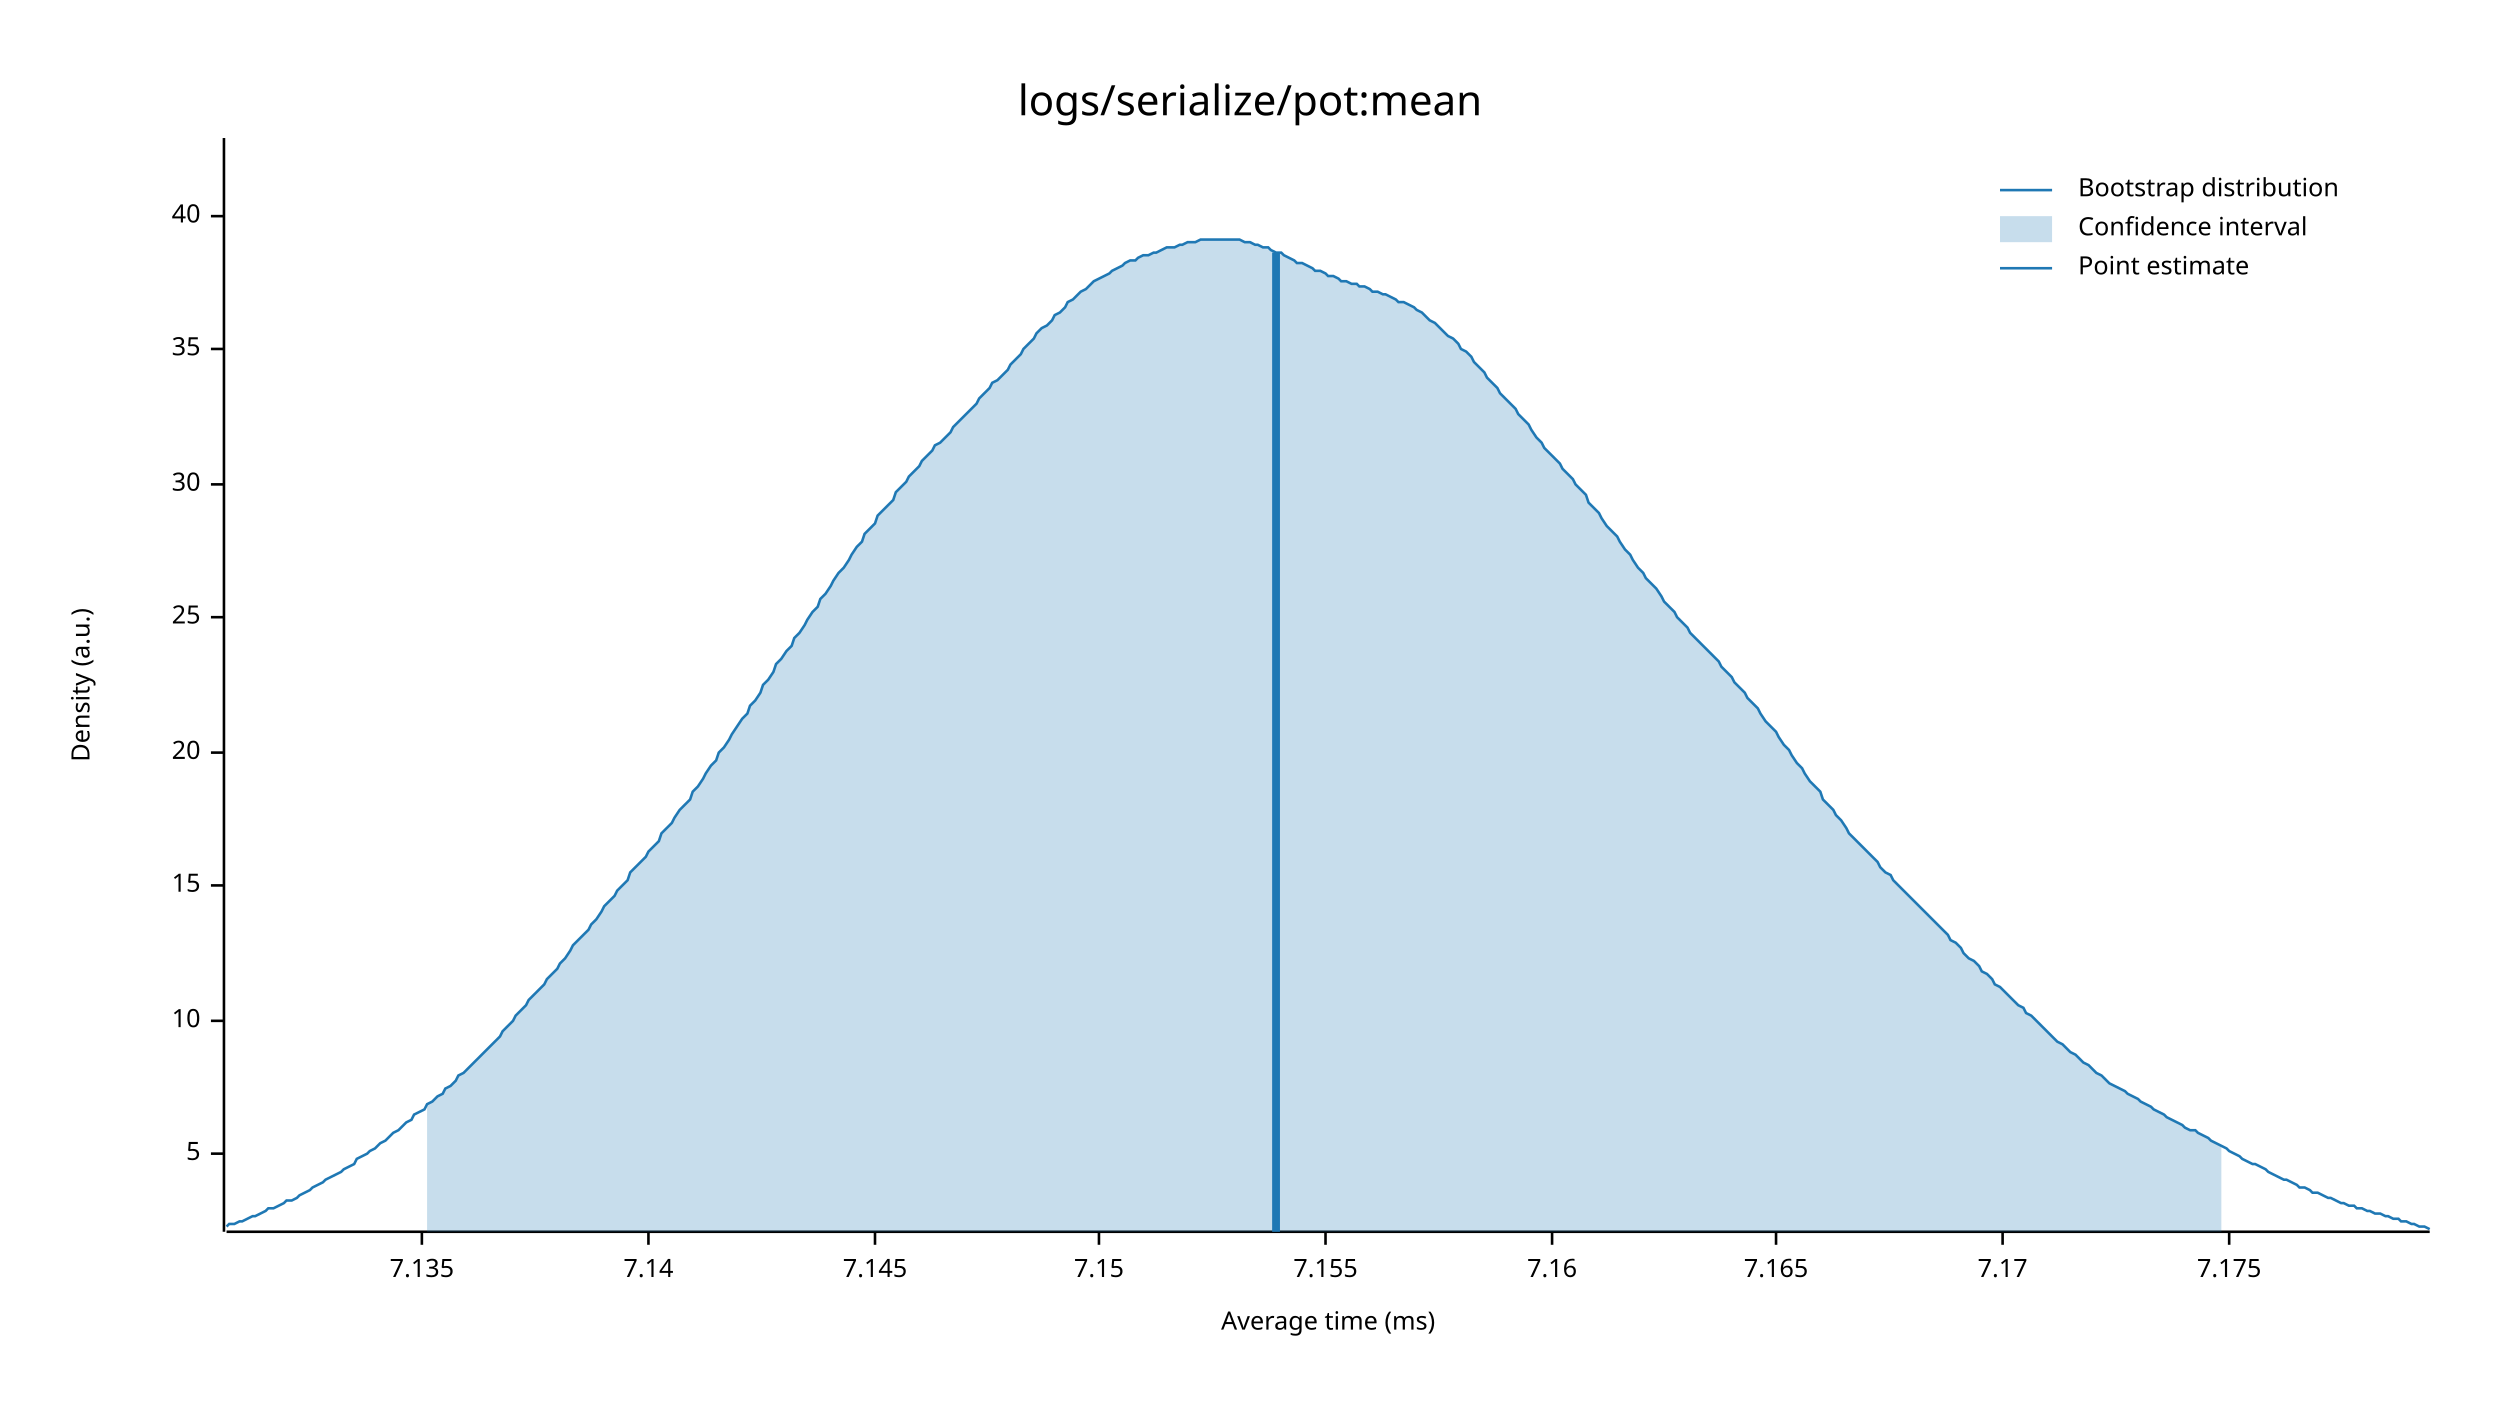
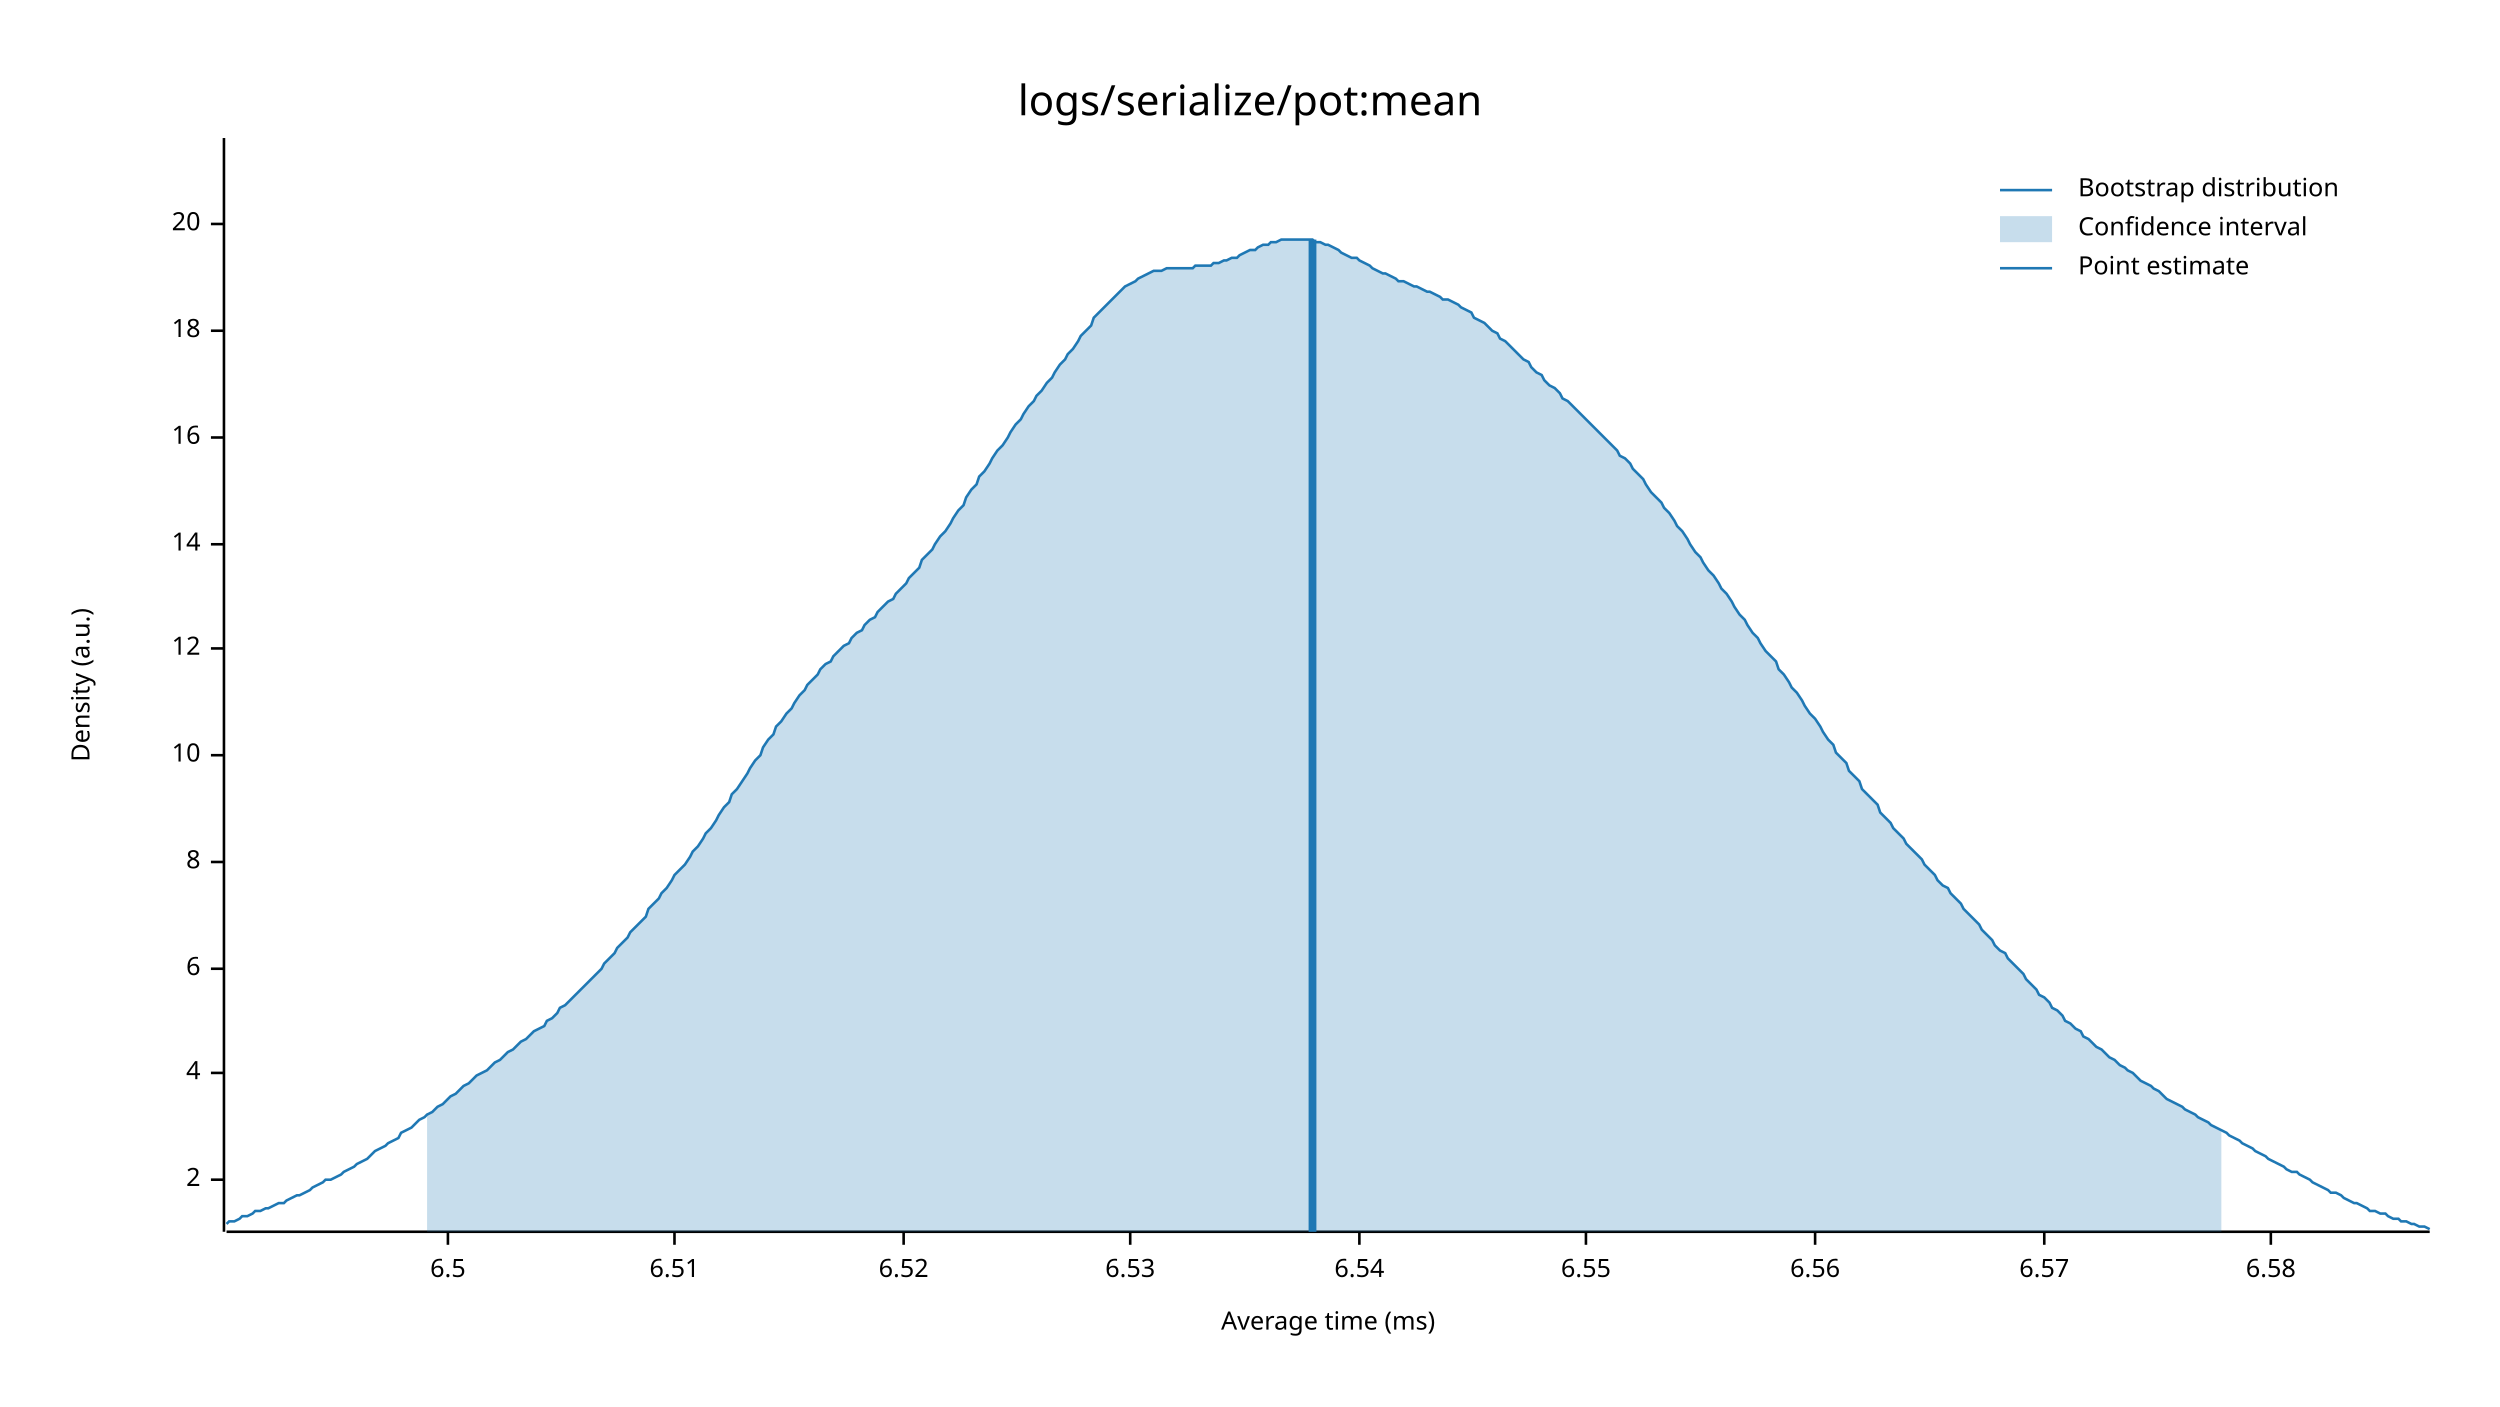
<svg xmlns="http://www.w3.org/2000/svg" style="background-color:#EEE;" width="960" height="540" viewBox="0 0 960 540">
  <text x="480" y="32" dy="0.76em" text-anchor="middle" font-family="sans-serif" font-size="16.129" opacity="1" fill="#000000">
logs/serialize/pot:mean
</text>
  <text x="27" y="263" dy="0.76em" text-anchor="middle" font-family="sans-serif" font-size="9.677" opacity="1" fill="#000000" transform="rotate(270, 27, 263)">
Density (a.u.)
</text>
  <text x="510" y="513" dy="-0.5ex" text-anchor="middle" font-family="sans-serif" font-size="9.677" opacity="1" fill="#000000">
Average time (ms)
</text>
  <polyline fill="none" opacity="1" stroke="#000000" stroke-width="1" points="86,53 86,473 " />
-   <text x="77" y="443" dy="0.5ex" text-anchor="end" font-family="sans-serif" font-size="9.677" opacity="1" fill="#000000">
- 5
+   <text x="77" y="453" dy="0.5ex" text-anchor="end" font-family="sans-serif" font-size="9.677" opacity="1" fill="#000000">
+ 2
</text>
-   <polyline fill="none" opacity="1" stroke="#000000" stroke-width="1" points="81,443 86,443 " />
-   <text x="77" y="392" dy="0.5ex" text-anchor="end" font-family="sans-serif" font-size="9.677" opacity="1" fill="#000000">
+   <polyline fill="none" opacity="1" stroke="#000000" stroke-width="1" points="81,453 86,453 " />
+   <text x="77" y="412" dy="0.5ex" text-anchor="end" font-family="sans-serif" font-size="9.677" opacity="1" fill="#000000">
+ 4
+ </text>
+   <polyline fill="none" opacity="1" stroke="#000000" stroke-width="1" points="81,412 86,412 " />
+   <text x="77" y="372" dy="0.5ex" text-anchor="end" font-family="sans-serif" font-size="9.677" opacity="1" fill="#000000">
+ 6
+ </text>
+   <polyline fill="none" opacity="1" stroke="#000000" stroke-width="1" points="81,372 86,372 " />
+   <text x="77" y="331" dy="0.5ex" text-anchor="end" font-family="sans-serif" font-size="9.677" opacity="1" fill="#000000">
+ 8
+ </text>
+   <polyline fill="none" opacity="1" stroke="#000000" stroke-width="1" points="81,331 86,331 " />
+   <text x="77" y="290" dy="0.5ex" text-anchor="end" font-family="sans-serif" font-size="9.677" opacity="1" fill="#000000">
10
</text>
-   <polyline fill="none" opacity="1" stroke="#000000" stroke-width="1" points="81,392 86,392 " />
-   <text x="77" y="340" dy="0.5ex" text-anchor="end" font-family="sans-serif" font-size="9.677" opacity="1" fill="#000000">
- 15
+   <polyline fill="none" opacity="1" stroke="#000000" stroke-width="1" points="81,290 86,290 " />
+   <text x="77" y="249" dy="0.5ex" text-anchor="end" font-family="sans-serif" font-size="9.677" opacity="1" fill="#000000">
+ 12
</text>
-   <polyline fill="none" opacity="1" stroke="#000000" stroke-width="1" points="81,340 86,340 " />
-   <text x="77" y="289" dy="0.5ex" text-anchor="end" font-family="sans-serif" font-size="9.677" opacity="1" fill="#000000">
+   <polyline fill="none" opacity="1" stroke="#000000" stroke-width="1" points="81,249 86,249 " />
+   <text x="77" y="209" dy="0.5ex" text-anchor="end" font-family="sans-serif" font-size="9.677" opacity="1" fill="#000000">
+ 14
+ </text>
+   <polyline fill="none" opacity="1" stroke="#000000" stroke-width="1" points="81,209 86,209 " />
+   <text x="77" y="168" dy="0.5ex" text-anchor="end" font-family="sans-serif" font-size="9.677" opacity="1" fill="#000000">
+ 16
+ </text>
+   <polyline fill="none" opacity="1" stroke="#000000" stroke-width="1" points="81,168 86,168 " />
+   <text x="77" y="127" dy="0.5ex" text-anchor="end" font-family="sans-serif" font-size="9.677" opacity="1" fill="#000000">
+ 18
+ </text>
+   <polyline fill="none" opacity="1" stroke="#000000" stroke-width="1" points="81,127 86,127 " />
+   <text x="77" y="86" dy="0.5ex" text-anchor="end" font-family="sans-serif" font-size="9.677" opacity="1" fill="#000000">
20
</text>
-   <polyline fill="none" opacity="1" stroke="#000000" stroke-width="1" points="81,289 86,289 " />
-   <text x="77" y="237" dy="0.5ex" text-anchor="end" font-family="sans-serif" font-size="9.677" opacity="1" fill="#000000">
- 25
+   <polyline fill="none" opacity="1" stroke="#000000" stroke-width="1" points="81,86 86,86 " />
+   <polyline fill="none" opacity="1" stroke="#000000" stroke-width="1" points="87,473 933,473 " />
+   <text x="172" y="483" dy="0.76em" text-anchor="middle" font-family="sans-serif" font-size="9.677" opacity="1" fill="#000000">
+ 6.5
</text>
-   <polyline fill="none" opacity="1" stroke="#000000" stroke-width="1" points="81,237 86,237 " />
-   <text x="77" y="186" dy="0.5ex" text-anchor="end" font-family="sans-serif" font-size="9.677" opacity="1" fill="#000000">
- 30
+   <polyline fill="none" opacity="1" stroke="#000000" stroke-width="1" points="172,473 172,478 " />
+   <text x="259" y="483" dy="0.76em" text-anchor="middle" font-family="sans-serif" font-size="9.677" opacity="1" fill="#000000">
+ 6.51
</text>
-   <polyline fill="none" opacity="1" stroke="#000000" stroke-width="1" points="81,186 86,186 " />
-   <text x="77" y="134" dy="0.5ex" text-anchor="end" font-family="sans-serif" font-size="9.677" opacity="1" fill="#000000">
- 35
+   <polyline fill="none" opacity="1" stroke="#000000" stroke-width="1" points="259,473 259,478 " />
+   <text x="347" y="483" dy="0.76em" text-anchor="middle" font-family="sans-serif" font-size="9.677" opacity="1" fill="#000000">
+ 6.52
</text>
-   <polyline fill="none" opacity="1" stroke="#000000" stroke-width="1" points="81,134 86,134 " />
-   <text x="77" y="83" dy="0.5ex" text-anchor="end" font-family="sans-serif" font-size="9.677" opacity="1" fill="#000000">
- 40
+   <polyline fill="none" opacity="1" stroke="#000000" stroke-width="1" points="347,473 347,478 " />
+   <text x="434" y="483" dy="0.76em" text-anchor="middle" font-family="sans-serif" font-size="9.677" opacity="1" fill="#000000">
+ 6.53
</text>
-   <polyline fill="none" opacity="1" stroke="#000000" stroke-width="1" points="81,83 86,83 " />
-   <polyline fill="none" opacity="1" stroke="#000000" stroke-width="1" points="87,473 933,473 " />
-   <text x="162" y="483" dy="0.76em" text-anchor="middle" font-family="sans-serif" font-size="9.677" opacity="1" fill="#000000">
- 7.135
+   <polyline fill="none" opacity="1" stroke="#000000" stroke-width="1" points="434,473 434,478 " />
+   <text x="522" y="483" dy="0.76em" text-anchor="middle" font-family="sans-serif" font-size="9.677" opacity="1" fill="#000000">
+ 6.54
</text>
-   <polyline fill="none" opacity="1" stroke="#000000" stroke-width="1" points="162,473 162,478 " />
-   <text x="249" y="483" dy="0.76em" text-anchor="middle" font-family="sans-serif" font-size="9.677" opacity="1" fill="#000000">
- 7.14
+   <polyline fill="none" opacity="1" stroke="#000000" stroke-width="1" points="522,473 522,478 " />
+   <text x="609" y="483" dy="0.76em" text-anchor="middle" font-family="sans-serif" font-size="9.677" opacity="1" fill="#000000">
+ 6.55
</text>
-   <polyline fill="none" opacity="1" stroke="#000000" stroke-width="1" points="249,473 249,478 " />
-   <text x="336" y="483" dy="0.76em" text-anchor="middle" font-family="sans-serif" font-size="9.677" opacity="1" fill="#000000">
- 7.145
+   <polyline fill="none" opacity="1" stroke="#000000" stroke-width="1" points="609,473 609,478 " />
+   <text x="697" y="483" dy="0.76em" text-anchor="middle" font-family="sans-serif" font-size="9.677" opacity="1" fill="#000000">
+ 6.56
</text>
-   <polyline fill="none" opacity="1" stroke="#000000" stroke-width="1" points="336,473 336,478 " />
-   <text x="422" y="483" dy="0.76em" text-anchor="middle" font-family="sans-serif" font-size="9.677" opacity="1" fill="#000000">
- 7.15
+   <polyline fill="none" opacity="1" stroke="#000000" stroke-width="1" points="697,473 697,478 " />
+   <text x="785" y="483" dy="0.76em" text-anchor="middle" font-family="sans-serif" font-size="9.677" opacity="1" fill="#000000">
+ 6.57
</text>
-   <polyline fill="none" opacity="1" stroke="#000000" stroke-width="1" points="422,473 422,478 " />
-   <text x="509" y="483" dy="0.76em" text-anchor="middle" font-family="sans-serif" font-size="9.677" opacity="1" fill="#000000">
- 7.155
+   <polyline fill="none" opacity="1" stroke="#000000" stroke-width="1" points="785,473 785,478 " />
+   <text x="872" y="483" dy="0.76em" text-anchor="middle" font-family="sans-serif" font-size="9.677" opacity="1" fill="#000000">
+ 6.58
</text>
-   <polyline fill="none" opacity="1" stroke="#000000" stroke-width="1" points="509,473 509,478 " />
-   <text x="596" y="483" dy="0.76em" text-anchor="middle" font-family="sans-serif" font-size="9.677" opacity="1" fill="#000000">
- 7.16
- </text>
-   <polyline fill="none" opacity="1" stroke="#000000" stroke-width="1" points="596,473 596,478 " />
-   <text x="682" y="483" dy="0.76em" text-anchor="middle" font-family="sans-serif" font-size="9.677" opacity="1" fill="#000000">
- 7.165
- </text>
-   <polyline fill="none" opacity="1" stroke="#000000" stroke-width="1" points="682,473 682,478 " />
-   <text x="769" y="483" dy="0.76em" text-anchor="middle" font-family="sans-serif" font-size="9.677" opacity="1" fill="#000000">
- 7.17
- </text>
-   <polyline fill="none" opacity="1" stroke="#000000" stroke-width="1" points="769,473 769,478 " />
-   <text x="856" y="483" dy="0.76em" text-anchor="middle" font-family="sans-serif" font-size="9.677" opacity="1" fill="#000000">
- 7.175
- </text>
-   <polyline fill="none" opacity="1" stroke="#000000" stroke-width="1" points="856,473 856,478 " />
-   <polyline fill="none" opacity="1" stroke="#1F78B4" stroke-width="1" points="87,471 88,470 90,470 92,469 93,469 95,468 97,467 98,467 100,466 102,465 103,464 105,464 107,463 109,462 110,461 112,461 114,460 115,459 117,458 119,457 120,456 122,455 124,454 125,453 127,452 129,451 131,450 132,449 134,448 136,447 137,445 139,444 141,443 142,442 144,441 146,439 148,438 149,437 151,435 153,434 154,433 156,431 158,430 159,428 161,427 163,426 164,424 166,423 168,421 170,420 171,418 173,417 175,415 176,413 178,412 180,410 181,409 183,407 185,405 187,403 188,402 190,400 192,398 193,396 195,394 197,392 198,390 200,388 202,386 203,384 205,382 207,380 209,378 210,376 212,374 214,372 215,370 217,368 219,365 220,363 222,361 224,359 226,357 227,355 229,353 231,350 232,348 234,346 236,344 237,342 239,340 241,338 242,335 244,333 246,331 248,329 249,327 251,325 253,323 254,320 256,318 258,316 259,314 261,311 263,309 265,307 266,304 268,302 270,299 271,297 273,294 275,292 276,289 278,287 280,284 281,282 283,279 285,276 287,274 288,271 290,269 292,266 293,263 295,261 297,258 298,255 300,253 302,250 304,248 305,245 307,243 309,240 310,238 312,235 314,233 315,230 317,228 319,225 320,223 322,220 324,218 326,215 327,213 329,210 331,208 332,205 334,203 336,201 337,198 339,196 341,194 343,192 344,189 346,187 348,185 349,183 351,181 353,179 354,177 356,175 358,173 359,171 361,170 363,168 365,166 366,164 368,162 370,160 371,159 373,157 375,155 376,153 378,151 380,149 381,147 383,146 385,144 387,142 388,140 390,138 392,136 393,134 395,132 397,130 398,128 400,126 402,125 404,123 405,121 407,120 409,118 410,116 412,115 414,113 415,112 417,111 419,109 420,108 422,107 424,106 426,105 427,104 429,103 431,102 432,101 434,100 436,100 437,99 439,98 441,98 443,97 444,97 446,96 448,95 449,95 451,95 453,94 454,94 456,93 458,93 459,93 461,92 463,92 465,92 466,92 468,92 470,92 471,92 473,92 475,92 476,92 478,93 480,93 482,94 483,94 485,95 487,95 488,96 490,97 492,97 493,98 495,99 497,100 498,101 500,101 502,102 504,103 505,104 507,104 509,105 510,106 512,106 514,107 515,108 517,108 519,109 521,109 522,110 524,110 526,111 527,112 529,112 531,113 532,113 534,114 536,115 537,116 539,116 541,117 543,118 544,119 546,120 548,122 549,123 551,124 553,126 554,127 556,129 558,130 560,132 561,134 563,135 565,137 566,139 568,141 570,143 571,145 573,147 575,149 576,151 578,153 580,155 582,157 583,159 585,161 587,163 588,165 590,168 592,170 593,172 595,174 597,176 599,178 600,180 602,182 604,184 605,186 607,188 609,190 610,193 612,195 614,197 615,199 617,202 619,204 621,206 622,208 624,211 626,213 627,215 629,218 631,220 632,222 634,224 636,226 638,229 639,231 641,233 643,235 644,237 646,239 648,241 649,243 651,245 653,247 654,248 656,250 658,252 660,254 661,256 663,258 665,260 666,262 668,264 670,266 671,268 673,270 675,272 676,274 678,277 680,279 682,281 683,283 685,286 687,288 688,290 690,293 692,295 693,297 695,300 697,302 699,304 700,307 702,309 704,311 705,313 707,315 709,318 710,320 712,322 714,324 715,325 717,327 719,329 721,331 722,333 724,335 726,336 727,338 729,340 731,342 732,343 734,345 736,347 738,349 739,350 741,352 743,354 744,355 746,357 748,359 749,361 751,362 753,364 754,366 756,368 758,369 760,371 761,373 763,374 765,376 766,378 768,379 770,381 771,382 773,384 775,386 777,387 778,389 780,390 782,392 783,393 785,395 787,397 788,398 790,400 792,401 793,402 795,404 797,405 799,407 800,408 802,409 804,411 805,412 807,413 809,415 810,416 812,417 814,418 816,419 817,420 819,421 821,422 822,423 824,424 826,425 827,426 829,427 831,428 832,429 834,430 836,431 838,432 839,433 841,434 843,434 844,435 846,436 848,437 849,438 851,439 853,440 855,441 856,442 858,443 860,444 861,445 863,446 865,447 866,447 868,448 870,449 871,450 873,451 875,452 877,453 878,453 880,454 882,455 883,456 885,456 887,457 888,458 890,458 892,459 894,460 895,460 897,461 899,462 900,462 902,463 904,463 905,464 907,464 909,465 910,465 912,466 914,466 916,467 917,467 919,468 921,468 922,469 924,469 926,470 927,470 929,471 931,471 933,472 " />
-   <polygon opacity="0.25" fill="#1F78B4" points="164,424 166,423 168,421 170,420 171,418 173,417 175,415 176,413 178,412 180,410 181,409 183,407 185,405 187,403 188,402 190,400 192,398 193,396 195,394 197,392 198,390 200,388 202,386 203,384 205,382 207,380 209,378 210,376 212,374 214,372 215,370 217,368 219,365 220,363 222,361 224,359 226,357 227,355 229,353 231,350 232,348 234,346 236,344 237,342 239,340 241,338 242,335 244,333 246,331 248,329 249,327 251,325 253,323 254,320 256,318 258,316 259,314 261,311 263,309 265,307 266,304 268,302 270,299 271,297 273,294 275,292 276,289 278,287 280,284 281,282 283,279 285,276 287,274 288,271 290,269 292,266 293,263 295,261 297,258 298,255 300,253 302,250 304,248 305,245 307,243 309,240 310,238 312,235 314,233 315,230 317,228 319,225 320,223 322,220 324,218 326,215 327,213 329,210 331,208 332,205 334,203 336,201 337,198 339,196 341,194 343,192 344,189 346,187 348,185 349,183 351,181 353,179 354,177 356,175 358,173 359,171 361,170 363,168 365,166 366,164 368,162 370,160 371,159 373,157 375,155 376,153 378,151 380,149 381,147 383,146 385,144 387,142 388,140 390,138 392,136 393,134 395,132 397,130 398,128 400,126 402,125 404,123 405,121 407,120 409,118 410,116 412,115 414,113 415,112 417,111 419,109 420,108 422,107 424,106 426,105 427,104 429,103 431,102 432,101 434,100 436,100 437,99 439,98 441,98 443,97 444,97 446,96 448,95 449,95 451,95 453,94 454,94 456,93 458,93 459,93 461,92 463,92 465,92 466,92 468,92 470,92 471,92 473,92 475,92 476,92 478,93 480,93 482,94 483,94 485,95 487,95 488,96 490,97 492,97 493,98 495,99 497,100 498,101 500,101 502,102 504,103 505,104 507,104 509,105 510,106 512,106 514,107 515,108 517,108 519,109 521,109 522,110 524,110 526,111 527,112 529,112 531,113 532,113 534,114 536,115 537,116 539,116 541,117 543,118 544,119 546,120 548,122 549,123 551,124 553,126 554,127 556,129 558,130 560,132 561,134 563,135 565,137 566,139 568,141 570,143 571,145 573,147 575,149 576,151 578,153 580,155 582,157 583,159 585,161 587,163 588,165 590,168 592,170 593,172 595,174 597,176 599,178 600,180 602,182 604,184 605,186 607,188 609,190 610,193 612,195 614,197 615,199 617,202 619,204 621,206 622,208 624,211 626,213 627,215 629,218 631,220 632,222 634,224 636,226 638,229 639,231 641,233 643,235 644,237 646,239 648,241 649,243 651,245 653,247 654,248 656,250 658,252 660,254 661,256 663,258 665,260 666,262 668,264 670,266 671,268 673,270 675,272 676,274 678,277 680,279 682,281 683,283 685,286 687,288 688,290 690,293 692,295 693,297 695,300 697,302 699,304 700,307 702,309 704,311 705,313 707,315 709,318 710,320 712,322 714,324 715,325 717,327 719,329 721,331 722,333 724,335 726,336 727,338 729,340 731,342 732,343 734,345 736,347 738,349 739,350 741,352 743,354 744,355 746,357 748,359 749,361 751,362 753,364 754,366 756,368 758,369 760,371 761,373 763,374 765,376 766,378 768,379 770,381 771,382 773,384 775,386 777,387 778,389 780,390 782,392 783,393 785,395 787,397 788,398 790,400 792,401 793,402 795,404 797,405 799,407 800,408 802,409 804,411 805,412 807,413 809,415 810,416 812,417 814,418 816,419 817,420 819,421 821,422 822,423 824,424 826,425 827,426 829,427 831,428 832,429 834,430 836,431 838,432 839,433 841,434 843,434 844,435 846,436 848,437 849,438 851,439 853,440 853,473 164,473 " />
-   <polyline fill="none" opacity="1" stroke="#1F78B4" stroke-width="3" points="490,473 490,97 " />
+   <polyline fill="none" opacity="1" stroke="#000000" stroke-width="1" points="872,473 872,478 " />
+   <polyline fill="none" opacity="1" stroke="#1F78B4" stroke-width="1" points="87,470 88,469 90,469 92,468 93,467 95,467 97,466 98,465 100,465 102,464 103,464 105,463 107,462 109,462 110,461 112,460 114,459 115,459 117,458 119,457 120,456 122,455 124,454 125,453 127,453 129,452 131,451 132,450 134,449 136,448 137,447 139,446 141,445 142,444 144,442 146,441 148,440 149,439 151,438 153,437 154,435 156,434 158,433 159,432 161,430 163,429 164,428 166,427 168,425 170,424 171,423 173,421 175,420 176,419 178,417 180,416 181,415 183,413 185,412 187,411 188,410 190,408 192,407 193,406 195,404 197,403 198,402 200,400 202,399 203,398 205,396 207,395 209,394 210,392 212,391 214,389 215,387 217,386 219,384 220,383 222,381 224,379 226,377 227,376 229,374 231,372 232,370 234,368 236,366 237,364 239,362 241,360 242,358 244,356 246,354 248,352 249,349 251,347 253,345 254,343 256,341 258,338 259,336 261,334 263,332 265,329 266,327 268,325 270,322 271,320 273,318 275,315 276,313 278,310 280,308 281,305 283,303 285,300 287,297 288,295 290,292 292,290 293,287 295,284 297,282 298,279 300,277 302,274 304,272 305,270 307,267 309,265 310,263 312,261 314,259 315,257 317,255 319,254 320,252 322,250 324,248 326,247 327,245 329,243 331,242 332,240 334,238 336,237 337,235 339,233 341,231 343,230 344,228 346,226 348,224 349,222 351,220 353,218 354,215 356,213 358,211 359,209 361,206 363,204 365,201 366,199 368,196 370,194 371,191 373,188 375,186 376,183 378,181 380,178 381,176 383,173 385,171 387,168 388,166 390,163 392,161 393,159 395,156 397,154 398,152 400,150 402,147 404,145 405,143 407,140 409,138 410,136 412,134 414,131 415,129 417,127 419,125 420,122 422,120 424,118 426,116 427,115 429,113 431,111 432,110 434,109 436,108 437,107 439,106 441,105 443,104 444,104 446,104 448,103 449,103 451,103 453,103 454,103 456,103 458,103 459,102 461,102 463,102 465,102 466,101 468,101 470,100 471,100 473,99 475,99 476,98 478,97 480,96 482,96 483,95 485,94 487,94 488,93 490,93 492,92 493,92 495,92 497,92 498,92 500,92 502,92 504,92 505,93 507,93 509,94 510,94 512,95 514,96 515,97 517,98 519,99 521,99 522,100 524,101 526,102 527,103 529,104 531,105 532,105 534,106 536,107 537,108 539,108 541,109 543,110 544,110 546,111 548,112 549,112 551,113 553,114 554,115 556,115 558,116 560,117 561,118 563,119 565,120 566,122 568,123 570,124 571,125 573,127 575,128 576,130 578,131 580,133 582,135 583,136 585,138 587,139 588,141 590,143 592,144 593,146 595,148 597,149 599,151 600,153 602,154 604,156 605,157 607,159 609,161 610,162 612,164 614,166 615,167 617,169 619,171 621,173 622,175 624,176 626,178 627,180 629,182 631,184 632,186 634,189 636,191 638,193 639,195 641,197 643,200 644,202 646,204 648,207 649,209 651,212 653,214 654,216 656,219 658,221 660,224 661,226 663,228 665,231 666,233 668,236 670,238 671,240 673,243 675,245 676,247 678,250 680,252 682,254 683,257 685,259 687,262 688,264 690,266 692,269 693,271 695,274 697,276 699,279 700,281 702,284 704,286 705,289 707,291 709,293 710,296 712,298 714,300 715,303 717,305 719,307 721,309 722,312 724,314 726,316 727,318 729,320 731,322 732,324 734,326 736,328 738,330 739,332 741,334 743,336 744,338 746,340 748,341 749,343 751,345 753,347 754,349 756,351 758,353 760,355 761,357 763,359 765,361 766,363 768,365 770,366 771,368 773,370 775,372 777,374 778,376 780,378 782,380 783,382 785,383 787,385 788,387 790,388 792,390 793,392 795,393 797,395 799,396 800,398 802,399 804,401 805,402 807,403 809,405 810,406 812,407 814,409 816,410 817,411 819,412 821,414 822,415 824,416 826,417 827,418 829,419 831,421 832,422 834,423 836,424 838,425 839,426 841,427 843,428 844,429 846,430 848,431 849,432 851,433 853,434 855,435 856,436 858,437 860,438 861,439 863,440 865,441 866,442 868,443 870,444 871,445 873,446 875,447 877,448 878,449 880,450 882,450 883,451 885,452 887,453 888,454 890,455 892,456 894,457 895,458 897,458 899,459 900,460 902,461 904,462 905,462 907,463 909,464 910,465 912,465 914,466 916,466 917,467 919,468 921,468 922,469 924,469 926,470 927,470 929,471 931,471 933,472 " />
+   <polygon opacity="0.25" fill="#1F78B4" points="164,428 166,427 168,425 170,424 171,423 173,421 175,420 176,419 178,417 180,416 181,415 183,413 185,412 187,411 188,410 190,408 192,407 193,406 195,404 197,403 198,402 200,400 202,399 203,398 205,396 207,395 209,394 210,392 212,391 214,389 215,387 217,386 219,384 220,383 222,381 224,379 226,377 227,376 229,374 231,372 232,370 234,368 236,366 237,364 239,362 241,360 242,358 244,356 246,354 248,352 249,349 251,347 253,345 254,343 256,341 258,338 259,336 261,334 263,332 265,329 266,327 268,325 270,322 271,320 273,318 275,315 276,313 278,310 280,308 281,305 283,303 285,300 287,297 288,295 290,292 292,290 293,287 295,284 297,282 298,279 300,277 302,274 304,272 305,270 307,267 309,265 310,263 312,261 314,259 315,257 317,255 319,254 320,252 322,250 324,248 326,247 327,245 329,243 331,242 332,240 334,238 336,237 337,235 339,233 341,231 343,230 344,228 346,226 348,224 349,222 351,220 353,218 354,215 356,213 358,211 359,209 361,206 363,204 365,201 366,199 368,196 370,194 371,191 373,188 375,186 376,183 378,181 380,178 381,176 383,173 385,171 387,168 388,166 390,163 392,161 393,159 395,156 397,154 398,152 400,150 402,147 404,145 405,143 407,140 409,138 410,136 412,134 414,131 415,129 417,127 419,125 420,122 422,120 424,118 426,116 427,115 429,113 431,111 432,110 434,109 436,108 437,107 439,106 441,105 443,104 444,104 446,104 448,103 449,103 451,103 453,103 454,103 456,103 458,103 459,102 461,102 463,102 465,102 466,101 468,101 470,100 471,100 473,99 475,99 476,98 478,97 480,96 482,96 483,95 485,94 487,94 488,93 490,93 492,92 493,92 495,92 497,92 498,92 500,92 502,92 504,92 505,93 507,93 509,94 510,94 512,95 514,96 515,97 517,98 519,99 521,99 522,100 524,101 526,102 527,103 529,104 531,105 532,105 534,106 536,107 537,108 539,108 541,109 543,110 544,110 546,111 548,112 549,112 551,113 553,114 554,115 556,115 558,116 560,117 561,118 563,119 565,120 566,122 568,123 570,124 571,125 573,127 575,128 576,130 578,131 580,133 582,135 583,136 585,138 587,139 588,141 590,143 592,144 593,146 595,148 597,149 599,151 600,153 602,154 604,156 605,157 607,159 609,161 610,162 612,164 614,166 615,167 617,169 619,171 621,173 622,175 624,176 626,178 627,180 629,182 631,184 632,186 634,189 636,191 638,193 639,195 641,197 643,200 644,202 646,204 648,207 649,209 651,212 653,214 654,216 656,219 658,221 660,224 661,226 663,228 665,231 666,233 668,236 670,238 671,240 673,243 675,245 676,247 678,250 680,252 682,254 683,257 685,259 687,262 688,264 690,266 692,269 693,271 695,274 697,276 699,279 700,281 702,284 704,286 705,289 707,291 709,293 710,296 712,298 714,300 715,303 717,305 719,307 721,309 722,312 724,314 726,316 727,318 729,320 731,322 732,324 734,326 736,328 738,330 739,332 741,334 743,336 744,338 746,340 748,341 749,343 751,345 753,347 754,349 756,351 758,353 760,355 761,357 763,359 765,361 766,363 768,365 770,366 771,368 773,370 775,372 777,374 778,376 780,378 782,380 783,382 785,383 787,385 788,387 790,388 792,390 793,392 795,393 797,395 799,396 800,398 802,399 804,401 805,402 807,403 809,405 810,406 812,407 814,409 816,410 817,411 819,412 821,414 822,415 824,416 826,417 827,418 829,419 831,421 832,422 834,423 836,424 838,425 839,426 841,427 843,428 844,429 846,430 848,431 849,432 851,433 853,434 853,473 164,473 " />
+   <polyline fill="none" opacity="1" stroke="#1F78B4" stroke-width="3" points="504,473 504,92 " />
  <text x="798" y="68" dy="0.76em" text-anchor="start" font-family="sans-serif" font-size="9.677" opacity="1" fill="#000000">
Bootstrap distribution
</text>
  <text x="798" y="83" dy="0.76em" text-anchor="start" font-family="sans-serif" font-size="9.677" opacity="1" fill="#000000">
Confidence interval
</text>
  <text x="798" y="98" dy="0.76em" text-anchor="start" font-family="sans-serif" font-size="9.677" opacity="1" fill="#000000">
Point estimate
</text>
  <polyline fill="none" opacity="1" stroke="#1F78B4" stroke-width="1" points="768,73 788,73 " />
  <rect x="768" y="83" width="20" height="10" opacity="0.25" fill="#1F78B4" stroke="none" />
  <polyline fill="none" opacity="1" stroke="#1F78B4" stroke-width="1" points="768,103 788,103 " />
</svg>
